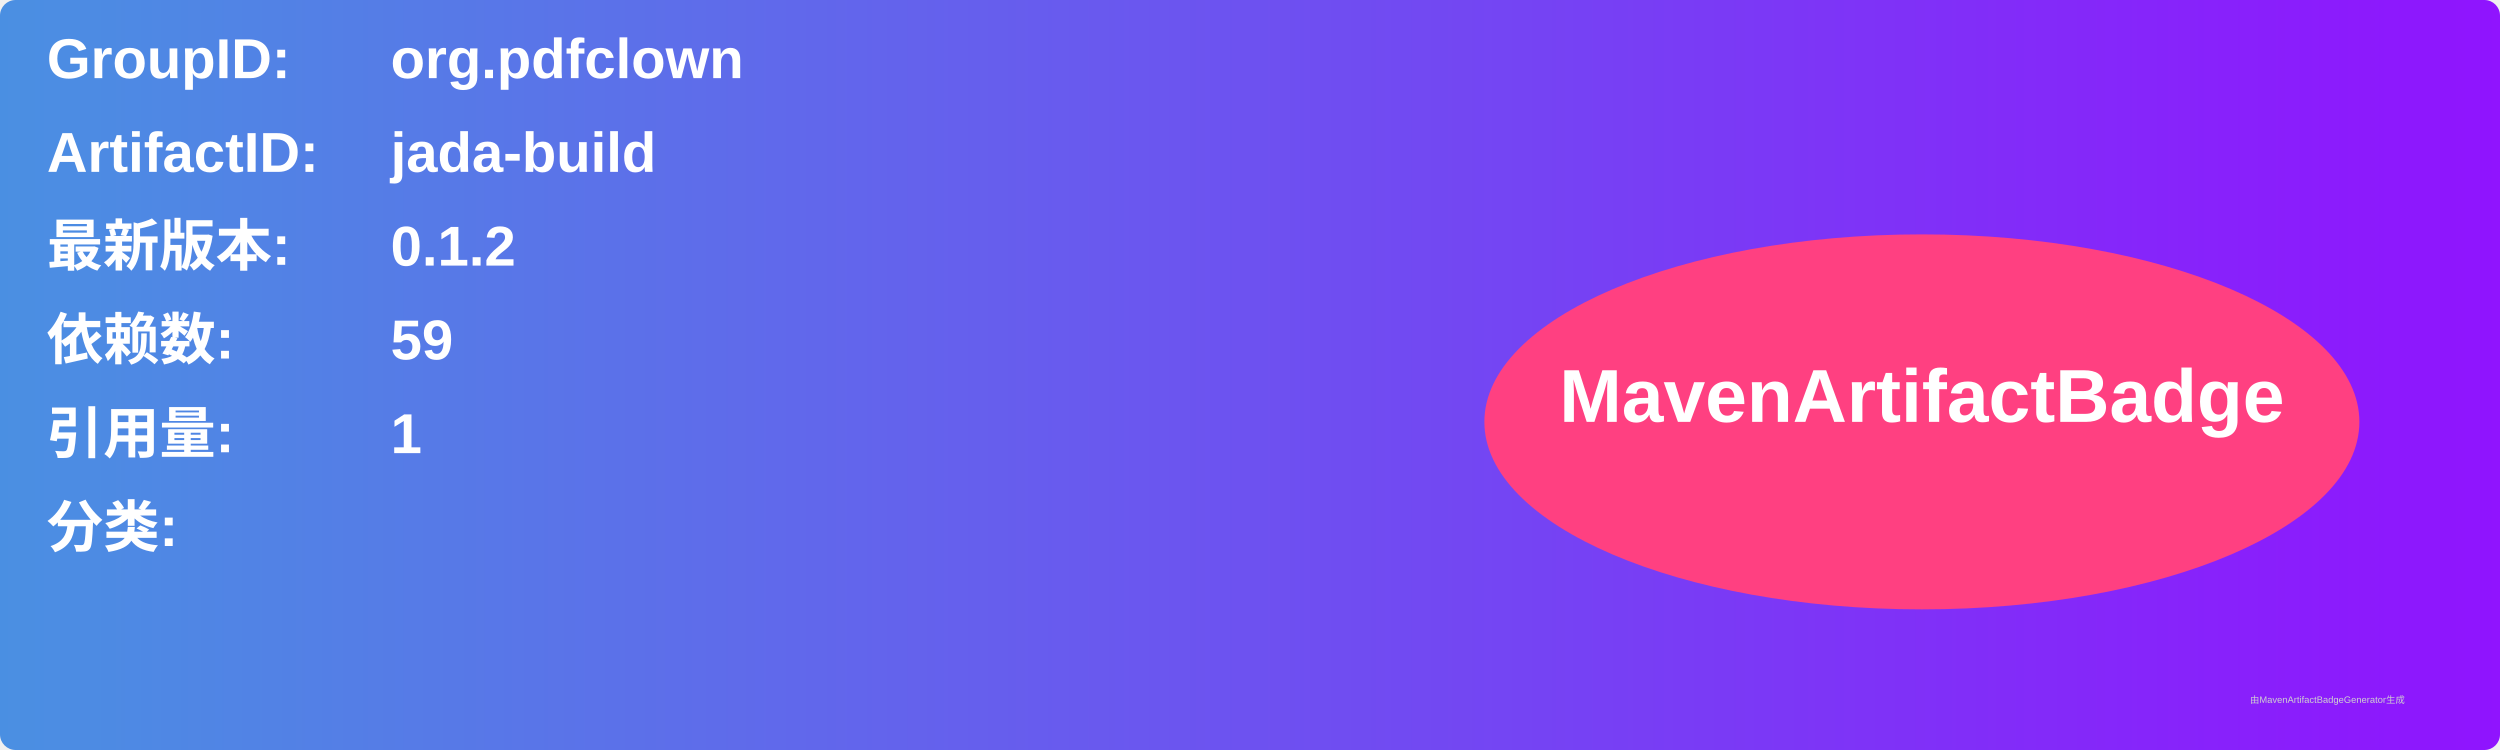
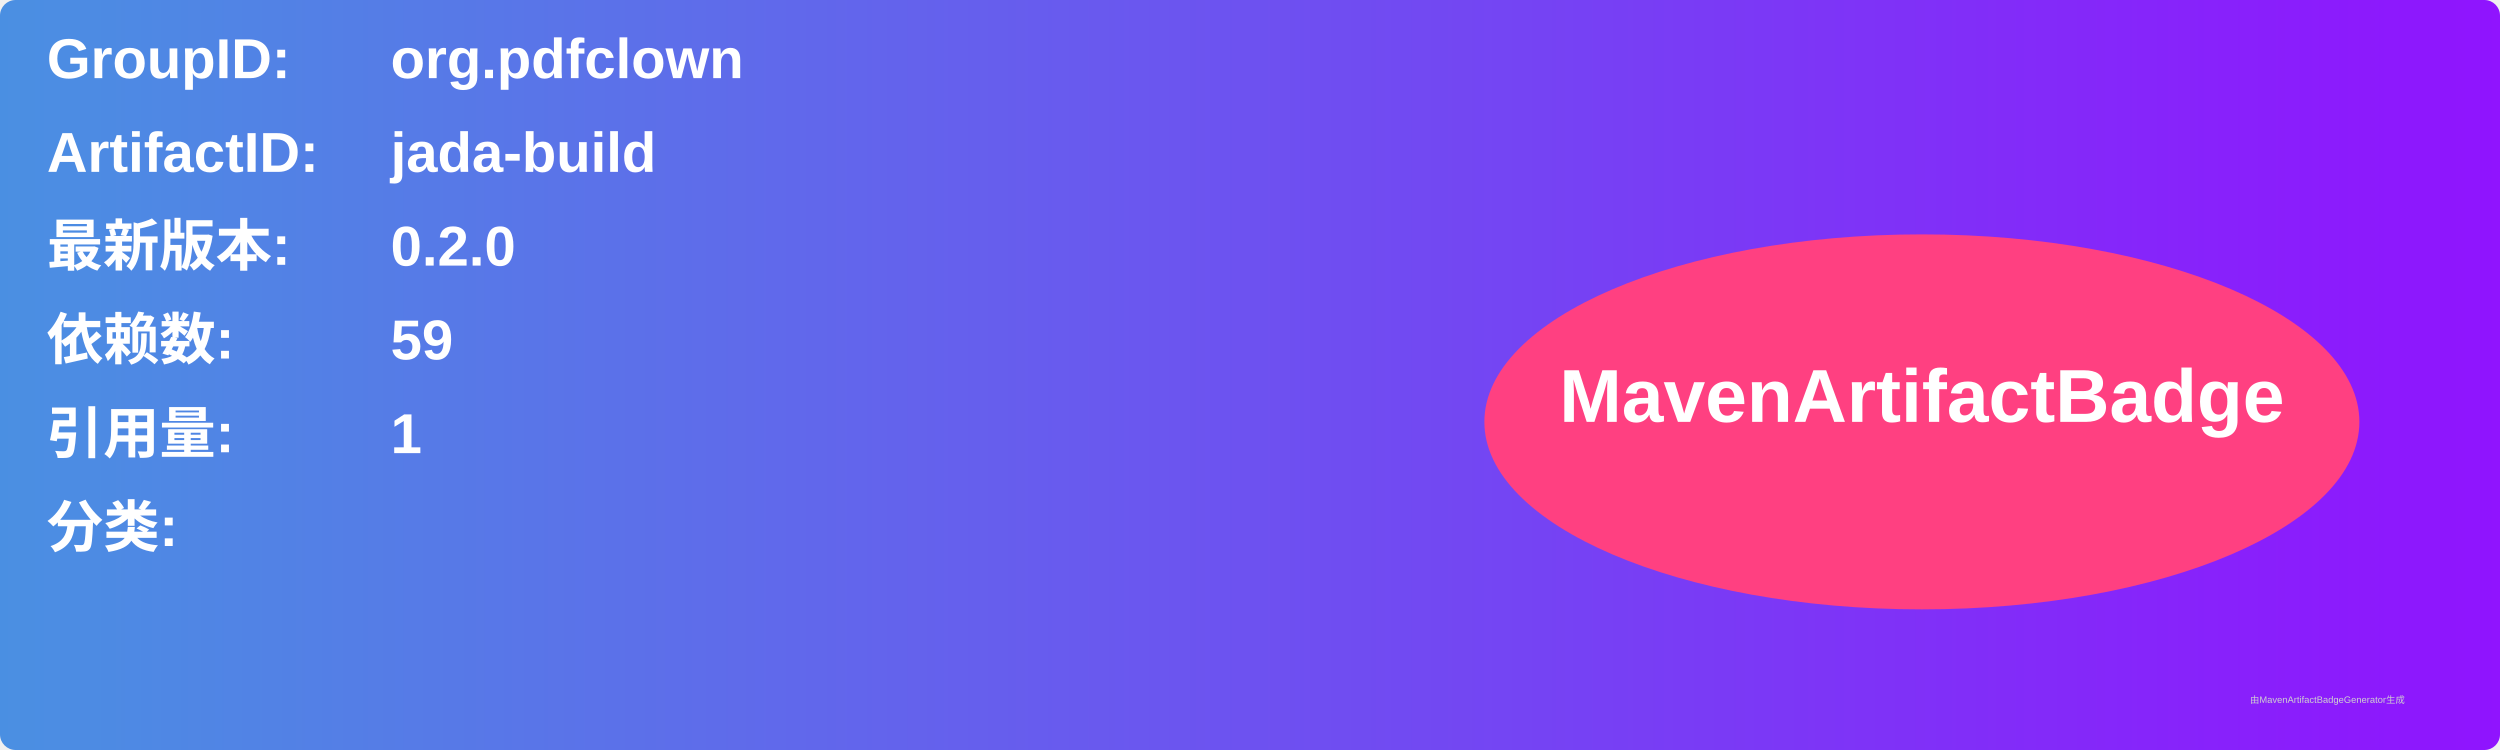
<svg xmlns="http://www.w3.org/2000/svg" width="800" height="240" viewBox="0 0 800 240">
  <linearGradient id="grad" x1="0%" y1="0%" x2="100%" y2="0%">
    <stop offset="0%" stop-color="#4a90e2" />
    <stop offset="100%" stop-color="#9013fe" />
  </linearGradient>
  <rect width="100%" height="100%" rx="5" ry="5" fill="url(#grad)" />
  <g transform="translate(15, 15)">
    <text x="0" y="10" font-family="Arial" font-size="18" fill="white" font-weight="bold" width="260">GroupID:</text>
    <text x="110" y="10" font-family="Arial" font-size="18" fill="white" font-weight="bold" width="460">org.pdfclown</text>
    <text x="0" y="40" font-family="Arial" font-size="18" fill="white" font-weight="bold" width="260">ArtifactID:</text>
    <text x="110" y="40" font-family="Arial" font-size="18" fill="white" font-weight="bold" width="460">jada-build</text>
    <text x="0" y="70" font-family="Arial" font-size="18" fill="white" font-weight="bold">最新版本:</text>
    <text x="110" y="70" font-family="Arial" font-size="18" fill="white" font-weight="bold">
-       <tspan font-weight="bold">0.1.2</tspan>
+       <tspan font-weight="bold">0.2.0</tspan>
    </text>
    <text x="0" y="100" font-family="Arial" font-size="18" fill="white" font-weight="bold">依赖数: </text>
    <text x="110" y="100" font-family="Arial" font-size="18" fill="white">
      <tspan font-weight="bold">59</tspan>
    </text>
    <text x="0" y="130" font-family="Arial" font-size="18" fill="white" font-weight="bold">引用量: </text>
    <text x="110" y="130" font-family="Arial" font-size="18" fill="white">
      <tspan font-weight="bold">1</tspan>
    </text>
    <text x="0" y="160" font-family="Arial" font-size="18" fill="white" font-weight="bold">分类:</text>
    <text x="10" y="190" font-family="Arial" font-size="10" fill="white">
      <tspan font-weight="bold" />
    </text>
    <ellipse cx="600" cy="120" rx="140" ry="60" fill="#ff4081" />
    <text x="600" y="120" text-anchor="middle" font-family="Arial" font-size="24" fill="white" font-weight="bold">MavenArtifactBadge</text>
  </g>
  <text x="720" y="225" font-family="Arial" font-size="3" fill="#d0d0d0">由MavenArtifactBadgeGenerator生成</text>
</svg>
